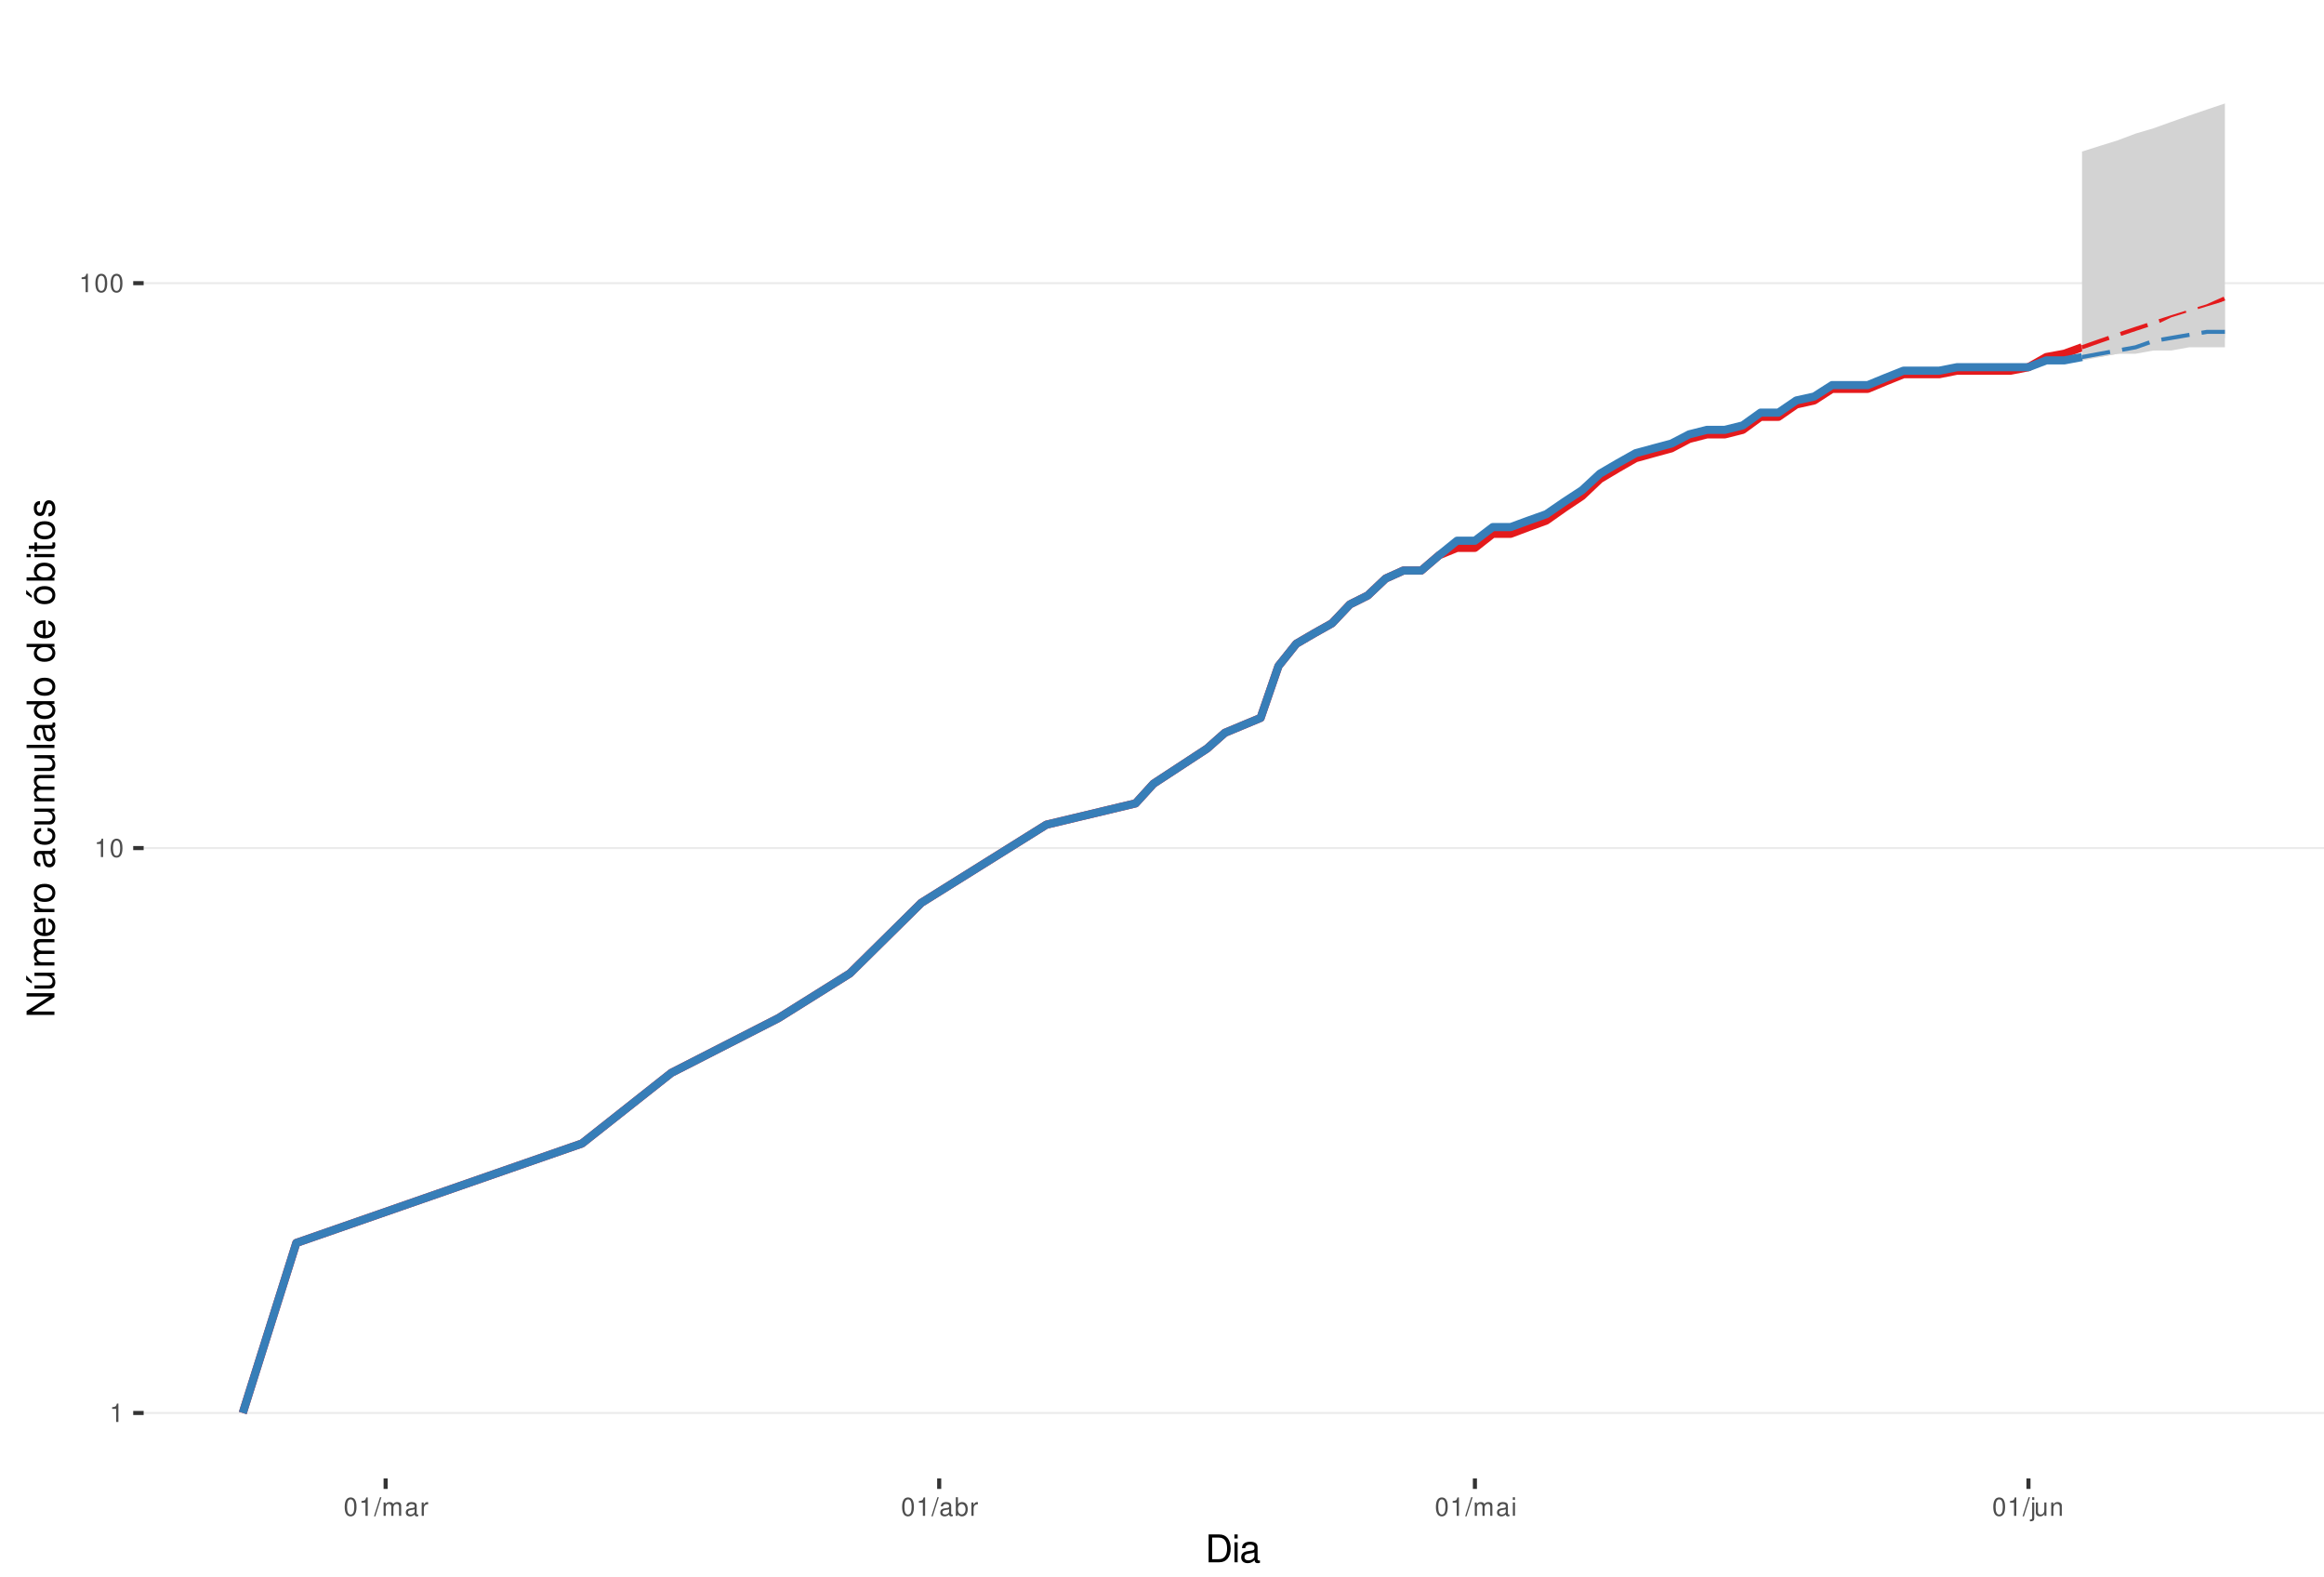
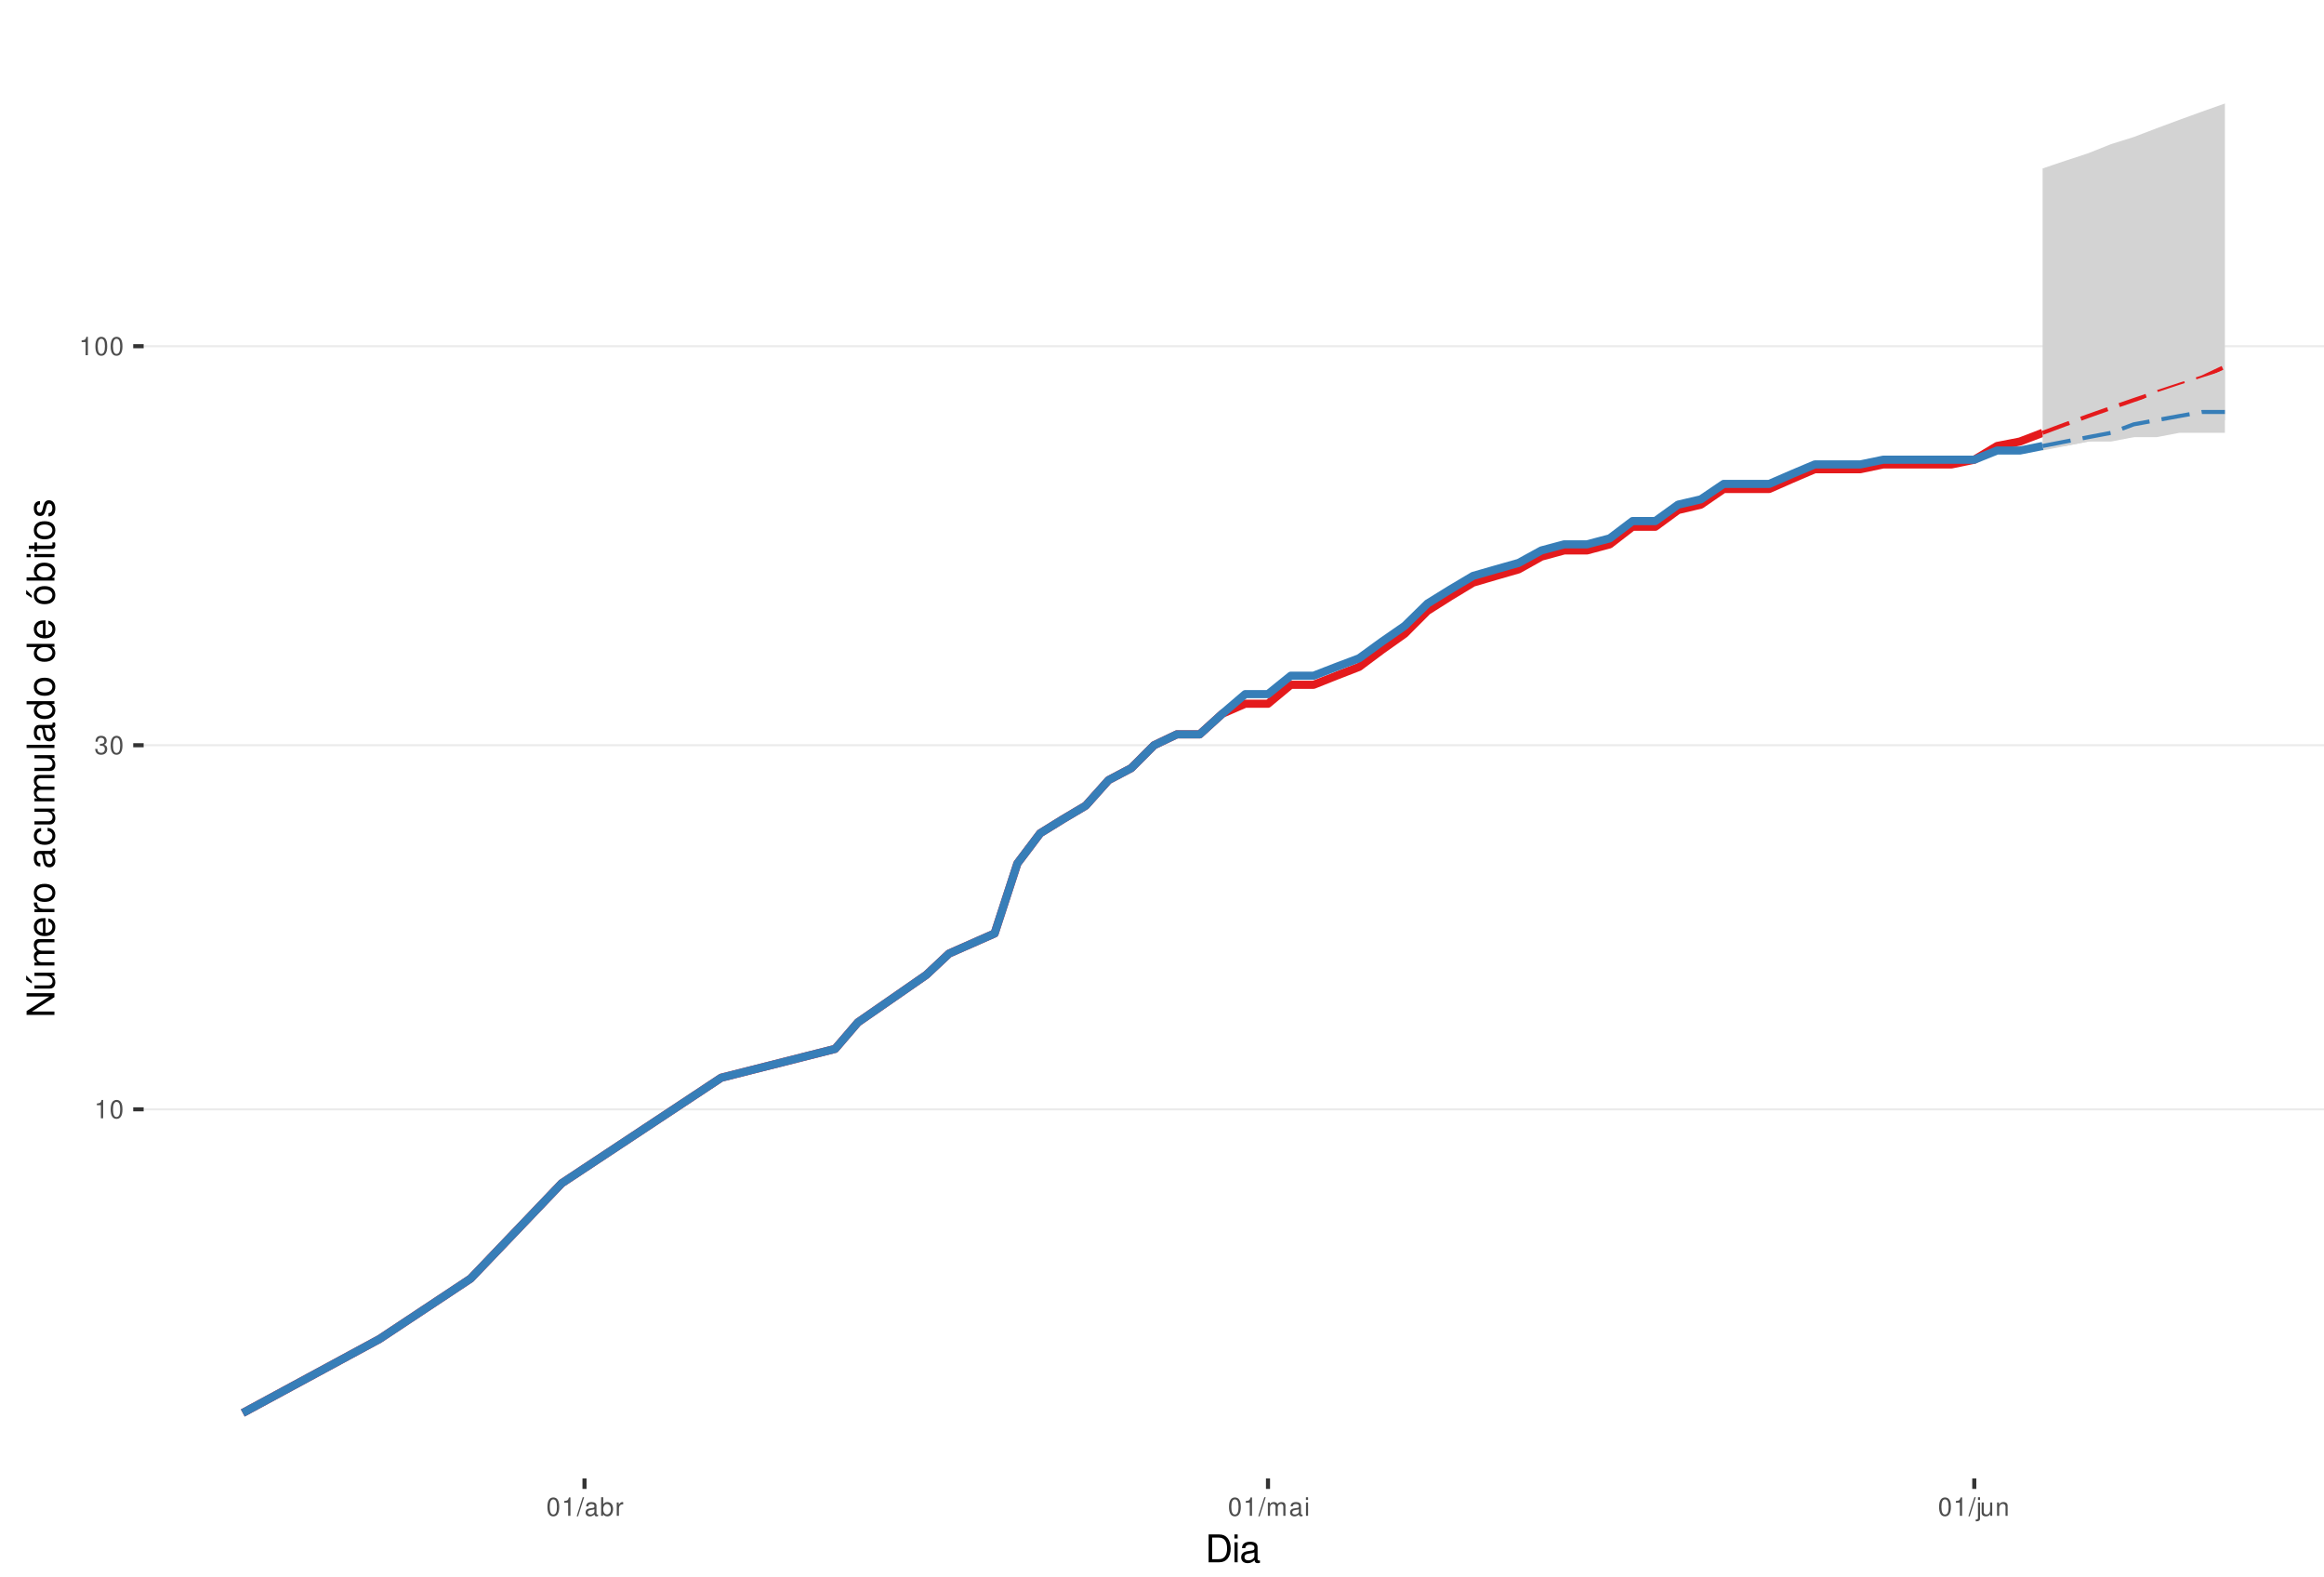
<svg xmlns="http://www.w3.org/2000/svg" xmlns:xlink="http://www.w3.org/1999/xlink" width="609pt" height="413pt" viewBox="0 0 609 413" version="1.1">
  <defs>
    <g>
      <symbol overflow="visible" id="glyph0-0">
        <path style="stroke:none;" d="" />
      </symbol>
      <symbol overflow="visible" id="glyph0-1">
        <path style="stroke:none;" d="M 1.719 -3.422 L 1.719 0 L 2.312 0 L 2.312 -4.812 L 1.922 -4.812 C 1.719 -4.078 1.578 -3.969 0.672 -3.859 L 0.672 -3.422 Z M 1.719 -3.422 " />
      </symbol>
      <symbol overflow="visible" id="glyph0-2">
        <path style="stroke:none;" d="M 1.828 -4.812 C 1.391 -4.812 0.984 -4.609 0.75 -4.281 C 0.438 -3.859 0.281 -3.219 0.281 -2.328 C 0.281 -0.703 0.812 0.156 1.828 0.156 C 2.828 0.156 3.375 -0.703 3.375 -2.297 C 3.375 -3.219 3.234 -3.844 2.922 -4.281 C 2.672 -4.625 2.281 -4.812 1.828 -4.812 Z M 1.828 -4.297 C 2.469 -4.297 2.781 -3.641 2.781 -2.344 C 2.781 -0.969 2.469 -0.328 1.812 -0.328 C 1.203 -0.328 0.891 -1 0.891 -2.328 C 0.891 -3.641 1.203 -4.297 1.828 -4.297 Z M 1.828 -4.297 " />
      </symbol>
      <symbol overflow="visible" id="glyph0-3">
+         <path style="stroke:none;" d="M 1.469 -2.219 L 1.797 -2.219 C 2.422 -2.219 2.766 -1.922 2.766 -1.344 C 2.766 -0.734 2.406 -0.359 1.797 -0.359 C 1.156 -0.359 0.844 -0.688 0.797 -1.391 L 0.219 -1.391 C 0.234 -1.016 0.312 -0.766 0.422 -0.547 C 0.672 -0.078 1.125 0.156 1.766 0.156 C 2.75 0.156 3.375 -0.438 3.375 -1.344 C 3.375 -1.953 3.141 -2.297 2.562 -2.484 C 3.016 -2.672 3.234 -3 3.234 -3.484 C 3.234 -4.312 2.688 -4.812 1.797 -4.812 C 0.844 -4.812 0.328 -4.281 0.312 -3.266 L 0.906 -3.266 C 0.906 -3.547 0.938 -3.719 1 -3.875 C 1.141 -4.141 1.438 -4.297 1.797 -4.297 C 2.312 -4.297 2.625 -3.984 2.625 -3.469 C 2.625 -3.125 2.516 -2.922 2.25 -2.812 C 2.094 -2.75 1.875 -2.719 1.469 -2.703 Z M 1.469 -2.219 " />
+       </symbol>
+       <symbol overflow="visible" id="glyph0-4">
        <path style="stroke:none;" d="M 1.531 -4.859 L -0.047 0.141 L 0.312 0.141 L 1.891 -4.859 Z M 1.531 -4.859 " />
-       </symbol>
-       <symbol overflow="visible" id="glyph0-4">
-         <path style="stroke:none;" d="M 0.469 -3.484 L 0.469 0 L 1.031 0 L 1.031 -2.188 C 1.031 -2.703 1.391 -3.109 1.844 -3.109 C 2.25 -3.109 2.484 -2.844 2.484 -2.406 L 2.484 0 L 3.047 0 L 3.047 -2.188 C 3.047 -2.703 3.422 -3.109 3.875 -3.109 C 4.266 -3.109 4.516 -2.844 4.516 -2.406 L 4.516 0 L 5.078 0 L 5.078 -2.609 C 5.078 -3.234 4.719 -3.594 4.062 -3.594 C 3.594 -3.594 3.312 -3.453 2.984 -3.062 C 2.781 -3.422 2.5 -3.594 2.047 -3.594 C 1.578 -3.594 1.266 -3.422 0.984 -3 L 0.984 -3.484 Z M 0.469 -3.484 " />
      </symbol>
      <symbol overflow="visible" id="glyph0-5">
        <path style="stroke:none;" d="M 3.562 -0.328 C 3.5 -0.312 3.469 -0.312 3.438 -0.312 C 3.25 -0.312 3.141 -0.406 3.141 -0.578 L 3.141 -2.641 C 3.141 -3.25 2.688 -3.594 1.828 -3.594 C 1.312 -3.594 0.906 -3.438 0.672 -3.188 C 0.516 -3 0.453 -2.797 0.438 -2.453 L 0.984 -2.453 C 1.031 -2.875 1.297 -3.078 1.812 -3.078 C 2.312 -3.078 2.594 -2.891 2.594 -2.562 L 2.594 -2.406 C 2.578 -2.172 2.469 -2.078 2.016 -2.031 C 1.219 -1.922 1.109 -1.891 0.891 -1.812 C 0.484 -1.641 0.281 -1.328 0.281 -0.875 C 0.281 -0.25 0.719 0.156 1.422 0.156 C 1.859 0.156 2.219 0 2.609 -0.359 C 2.656 0 2.828 0.156 3.188 0.156 C 3.297 0.156 3.375 0.141 3.562 0.094 Z M 2.594 -1.094 C 2.594 -0.906 2.531 -0.797 2.375 -0.641 C 2.141 -0.438 1.875 -0.328 1.547 -0.328 C 1.109 -0.328 0.859 -0.547 0.859 -0.891 C 0.859 -1.266 1.094 -1.438 1.703 -1.531 C 2.297 -1.609 2.406 -1.641 2.594 -1.719 Z M 2.594 -1.094 " />
      </symbol>
      <symbol overflow="visible" id="glyph0-6">
+         <path style="stroke:none;" d="M 0.359 -4.859 L 0.359 0 L 0.859 0 L 0.859 -0.453 C 1.125 -0.047 1.484 0.156 1.969 0.156 C 2.875 0.156 3.484 -0.594 3.484 -1.75 C 3.484 -2.891 2.922 -3.594 1.984 -3.594 C 1.516 -3.594 1.172 -3.406 0.906 -3.016 L 0.906 -4.859 Z M 1.891 -3.062 C 2.5 -3.062 2.906 -2.531 2.906 -1.703 C 2.906 -0.906 2.484 -0.359 1.891 -0.359 C 1.297 -0.359 0.906 -0.906 0.906 -1.719 C 0.906 -2.531 1.297 -3.062 1.891 -3.062 Z M 1.891 -3.062 " />
+       </symbol>
+       <symbol overflow="visible" id="glyph0-7">
        <path style="stroke:none;" d="M 0.453 -3.484 L 0.453 0 L 1.016 0 L 1.016 -1.812 C 1.031 -2.656 1.375 -3.016 2.141 -3 L 2.141 -3.562 C 2.047 -3.578 1.984 -3.594 1.922 -3.594 C 1.562 -3.594 1.297 -3.375 0.969 -2.859 L 0.969 -3.484 Z M 0.453 -3.484 " />
      </symbol>
-       <symbol overflow="visible" id="glyph0-7">
-         <path style="stroke:none;" d="M 0.359 -4.859 L 0.359 0 L 0.859 0 L 0.859 -0.453 C 1.125 -0.047 1.484 0.156 1.969 0.156 C 2.875 0.156 3.484 -0.594 3.484 -1.75 C 3.484 -2.891 2.922 -3.594 1.984 -3.594 C 1.516 -3.594 1.172 -3.406 0.906 -3.016 L 0.906 -4.859 Z M 1.891 -3.062 C 2.5 -3.062 2.906 -2.531 2.906 -1.703 C 2.906 -0.906 2.484 -0.359 1.891 -0.359 C 1.297 -0.359 0.906 -0.906 0.906 -1.719 C 0.906 -2.531 1.297 -3.062 1.891 -3.062 Z M 1.891 -3.062 " />
-       </symbol>
      <symbol overflow="visible" id="glyph0-8">
+         <path style="stroke:none;" d="M 0.469 -3.484 L 0.469 0 L 1.031 0 L 1.031 -2.188 C 1.031 -2.703 1.391 -3.109 1.844 -3.109 C 2.25 -3.109 2.484 -2.844 2.484 -2.406 L 2.484 0 L 3.047 0 L 3.047 -2.188 C 3.047 -2.703 3.422 -3.109 3.875 -3.109 C 4.266 -3.109 4.516 -2.844 4.516 -2.406 L 4.516 0 L 5.078 0 L 5.078 -2.609 C 5.078 -3.234 4.719 -3.594 4.062 -3.594 C 3.594 -3.594 3.312 -3.453 2.984 -3.062 C 2.781 -3.422 2.5 -3.594 2.047 -3.594 C 1.578 -3.594 1.266 -3.422 0.984 -3 L 0.984 -3.484 Z M 0.469 -3.484 " />
+       </symbol>
+       <symbol overflow="visible" id="glyph0-9">
        <path style="stroke:none;" d="M 1 -3.484 L 0.453 -3.484 L 0.453 0 L 1 0 Z M 1 -4.859 L 0.438 -4.859 L 0.438 -4.156 L 1 -4.156 Z M 1 -4.859 " />
      </symbol>
-       <symbol overflow="visible" id="glyph0-9">
+       <symbol overflow="visible" id="glyph0-10">
        <path style="stroke:none;" d="M 0.469 -3.484 L 0.469 0.5 C 0.469 0.859 0.359 0.969 0.016 0.969 C -0.031 0.969 -0.047 0.969 -0.125 0.953 L -0.125 1.438 C -0.047 1.438 -0.016 1.453 0.062 1.453 C 0.688 1.453 1.016 1.203 1.016 0.719 L 1.016 -3.484 Z M 1.016 -4.859 L 0.469 -4.859 L 0.469 -4.156 L 1.016 -4.156 Z M 1.016 -4.859 " />
      </symbol>
-       <symbol overflow="visible" id="glyph0-10">
+       <symbol overflow="visible" id="glyph0-11">
        <path style="stroke:none;" d="M 3.203 0 L 3.203 -3.484 L 2.656 -3.484 L 2.656 -1.516 C 2.656 -0.797 2.281 -0.328 1.703 -0.328 C 1.266 -0.328 0.984 -0.594 0.984 -1.016 L 0.984 -3.484 L 0.438 -3.484 L 0.438 -0.797 C 0.438 -0.219 0.859 0.156 1.547 0.156 C 2.062 0.156 2.391 -0.031 2.703 -0.484 L 2.703 0 Z M 3.203 0 " />
      </symbol>
-       <symbol overflow="visible" id="glyph0-11">
+       <symbol overflow="visible" id="glyph0-12">
        <path style="stroke:none;" d="M 0.469 -3.484 L 0.469 0 L 1.031 0 L 1.031 -1.922 C 1.031 -2.641 1.391 -3.109 1.969 -3.109 C 2.406 -3.109 2.688 -2.828 2.688 -2.422 L 2.688 0 L 3.234 0 L 3.234 -2.641 C 3.234 -3.219 2.812 -3.594 2.141 -3.594 C 1.625 -3.594 1.281 -3.391 0.984 -2.906 L 0.984 -3.484 Z M 0.469 -3.484 " />
      </symbol>
      <symbol overflow="visible" id="glyph1-0">
        <path style="stroke:none;" d="" />
      </symbol>
      <symbol overflow="visible" id="glyph1-1">
        <path style="stroke:none;" d="M 0.891 0 L 3.703 0 C 5.547 0 6.672 -1.375 6.672 -3.656 C 6.672 -5.906 5.547 -7.297 3.703 -7.297 L 0.891 -7.297 Z M 1.812 -0.812 L 1.812 -6.469 L 3.547 -6.469 C 4.984 -6.469 5.734 -5.5 5.734 -3.641 C 5.734 -1.797 4.984 -0.812 3.547 -0.812 Z M 1.812 -0.812 " />
      </symbol>
      <symbol overflow="visible" id="glyph1-2">
        <path style="stroke:none;" d="M 1.5 -5.234 L 0.672 -5.234 L 0.672 0 L 1.5 0 Z M 1.5 -7.297 L 0.656 -7.297 L 0.656 -6.234 L 1.5 -6.234 Z M 1.5 -7.297 " />
      </symbol>
      <symbol overflow="visible" id="glyph1-3">
        <path style="stroke:none;" d="M 5.344 -0.484 C 5.266 -0.469 5.219 -0.469 5.172 -0.469 C 4.875 -0.469 4.719 -0.625 4.719 -0.875 L 4.719 -3.953 C 4.719 -4.891 4.047 -5.391 2.75 -5.391 C 1.984 -5.391 1.375 -5.172 1.016 -4.781 C 0.766 -4.516 0.672 -4.203 0.656 -3.688 L 1.484 -3.688 C 1.562 -4.328 1.938 -4.625 2.719 -4.625 C 3.484 -4.625 3.891 -4.344 3.891 -3.844 L 3.891 -3.625 C 3.875 -3.266 3.703 -3.125 3.016 -3.047 C 1.844 -2.891 1.656 -2.844 1.344 -2.719 C 0.734 -2.453 0.422 -2 0.422 -1.312 C 0.422 -0.375 1.078 0.234 2.141 0.234 C 2.797 0.234 3.328 0 3.922 -0.547 C 3.984 0 4.234 0.234 4.781 0.234 C 4.953 0.234 5.062 0.203 5.344 0.141 Z M 3.891 -1.656 C 3.891 -1.375 3.812 -1.203 3.562 -0.969 C 3.219 -0.656 2.812 -0.5 2.312 -0.5 C 1.672 -0.5 1.297 -0.812 1.297 -1.344 C 1.297 -1.891 1.656 -2.172 2.547 -2.297 C 3.438 -2.422 3.609 -2.453 3.891 -2.594 Z M 3.891 -1.656 " />
      </symbol>
      <symbol overflow="visible" id="glyph2-0">
        <path style="stroke:none;" d="" />
      </symbol>
      <symbol overflow="visible" id="glyph2-1">
        <path style="stroke:none;" d="M -7.297 -6.453 L -7.297 -5.578 L -1.328 -5.578 L -7.297 -1.766 L -7.297 -0.766 L 0 -0.766 L 0 -1.641 L -5.906 -1.641 L 0 -5.406 L 0 -6.453 Z M -7.297 -6.453 " />
      </symbol>
      <symbol overflow="visible" id="glyph2-2">
        <path style="stroke:none;" d="M 0 -4.812 L -5.234 -4.812 L -5.234 -3.984 L -2.266 -3.984 C -1.203 -3.984 -0.5 -3.438 -0.5 -2.562 C -0.5 -1.906 -0.906 -1.484 -1.531 -1.484 L -5.234 -1.484 L -5.234 -0.656 L -1.203 -0.656 C -0.328 -0.656 0.234 -1.297 0.234 -2.312 C 0.234 -3.094 -0.047 -3.578 -0.734 -4.062 L 0 -4.062 Z M -7.406 -2.953 L -5.922 -2 L -5.922 -2.594 L -7.406 -4.094 Z M -7.406 -2.953 " />
      </symbol>
      <symbol overflow="visible" id="glyph2-3">
        <path style="stroke:none;" d="M -5.234 -0.703 L 0 -0.703 L 0 -1.547 L -3.297 -1.547 C -4.047 -1.547 -4.656 -2.094 -4.656 -2.766 C -4.656 -3.391 -4.281 -3.734 -3.609 -3.734 L 0 -3.734 L 0 -4.578 L -3.297 -4.578 C -4.047 -4.578 -4.656 -5.125 -4.656 -5.812 C -4.656 -6.422 -4.266 -6.781 -3.609 -6.781 L 0 -6.781 L 0 -7.625 L -3.938 -7.625 C -4.875 -7.625 -5.391 -7.078 -5.391 -6.094 C -5.391 -5.406 -5.188 -4.984 -4.594 -4.484 C -5.156 -4.188 -5.391 -3.766 -5.391 -3.078 C -5.391 -2.375 -5.125 -1.906 -4.5 -1.469 L -5.234 -1.469 Z M -5.234 -0.703 " />
      </symbol>
      <symbol overflow="visible" id="glyph2-4">
        <path style="stroke:none;" d="M -2.344 -5.125 C -3.141 -5.125 -3.625 -5.062 -4.016 -4.922 C -4.875 -4.578 -5.391 -3.781 -5.391 -2.797 C -5.391 -1.344 -4.281 -0.406 -2.547 -0.406 C -0.812 -0.406 0.234 -1.297 0.234 -2.781 C 0.234 -3.984 -0.453 -4.812 -1.594 -5.016 L -1.594 -4.188 C -0.906 -3.953 -0.547 -3.484 -0.547 -2.812 C -0.547 -2.281 -0.781 -1.828 -1.219 -1.547 C -1.516 -1.344 -1.812 -1.281 -2.344 -1.266 Z M -3.016 -1.297 C -3.984 -1.359 -4.625 -1.953 -4.625 -2.797 C -4.625 -3.641 -3.953 -4.234 -3.016 -4.234 Z M -3.016 -1.297 " />
      </symbol>
      <symbol overflow="visible" id="glyph2-5">
        <path style="stroke:none;" d="M -5.234 -0.688 L 0 -0.688 L 0 -1.531 L -2.719 -1.531 C -3.984 -1.547 -4.547 -2.062 -4.516 -3.203 L -5.359 -3.203 C -5.375 -3.062 -5.391 -2.984 -5.391 -2.891 C -5.391 -2.344 -5.062 -1.938 -4.297 -1.453 L -5.234 -1.453 Z M -5.234 -0.688 " />
      </symbol>
      <symbol overflow="visible" id="glyph2-6">
        <path style="stroke:none;" d="M -5.391 -2.719 C -5.391 -1.234 -4.344 -0.359 -2.578 -0.359 C -0.812 -0.359 0.234 -1.234 0.234 -2.734 C 0.234 -4.203 -0.812 -5.094 -2.547 -5.094 C -4.359 -5.094 -5.391 -4.234 -5.391 -2.719 Z M -4.625 -2.734 C -4.625 -3.672 -3.844 -4.234 -2.547 -4.234 C -1.312 -4.234 -0.547 -3.656 -0.547 -2.734 C -0.547 -1.797 -1.312 -1.234 -2.578 -1.234 C -3.844 -1.234 -4.625 -1.797 -4.625 -2.734 Z M -4.625 -2.734 " />
      </symbol>
      <symbol overflow="visible" id="glyph2-7">
        <path style="stroke:none;" d="" />
      </symbol>
      <symbol overflow="visible" id="glyph2-8">
        <path style="stroke:none;" d="M -0.484 -5.344 C -0.469 -5.266 -0.469 -5.219 -0.469 -5.172 C -0.469 -4.875 -0.625 -4.719 -0.875 -4.719 L -3.953 -4.719 C -4.891 -4.719 -5.391 -4.047 -5.391 -2.75 C -5.391 -1.984 -5.172 -1.375 -4.781 -1.016 C -4.516 -0.766 -4.203 -0.672 -3.688 -0.656 L -3.688 -1.484 C -4.328 -1.562 -4.625 -1.938 -4.625 -2.719 C -4.625 -3.484 -4.344 -3.891 -3.844 -3.891 L -3.625 -3.891 C -3.266 -3.875 -3.125 -3.703 -3.047 -3.016 C -2.891 -1.844 -2.844 -1.656 -2.719 -1.344 C -2.453 -0.734 -2 -0.422 -1.312 -0.422 C -0.375 -0.422 0.234 -1.078 0.234 -2.141 C 0.234 -2.797 0 -3.328 -0.547 -3.922 C 0 -3.984 0.234 -4.234 0.234 -4.781 C 0.234 -4.953 0.203 -5.062 0.141 -5.344 Z M -1.656 -3.891 C -1.375 -3.891 -1.203 -3.812 -0.969 -3.562 C -0.656 -3.219 -0.5 -2.812 -0.5 -2.312 C -0.5 -1.672 -0.812 -1.297 -1.344 -1.297 C -1.891 -1.297 -2.172 -1.656 -2.297 -2.547 C -2.422 -3.438 -2.453 -3.609 -2.594 -3.891 Z M -1.656 -3.891 " />
      </symbol>
      <symbol overflow="visible" id="glyph2-9">
        <path style="stroke:none;" d="M -3.484 -4.703 C -3.984 -4.672 -4.312 -4.562 -4.609 -4.359 C -5.094 -4 -5.391 -3.375 -5.391 -2.641 C -5.391 -1.219 -4.266 -0.312 -2.531 -0.312 C -0.844 -0.312 0.234 -1.203 0.234 -2.625 C 0.234 -3.875 -0.516 -4.672 -1.797 -4.766 L -1.797 -3.938 C -0.953 -3.797 -0.547 -3.359 -0.547 -2.656 C -0.547 -1.734 -1.297 -1.188 -2.531 -1.188 C -3.844 -1.188 -4.625 -1.719 -4.625 -2.625 C -4.625 -3.328 -4.203 -3.766 -3.484 -3.875 Z M -3.484 -4.703 " />
      </symbol>
      <symbol overflow="visible" id="glyph2-10">
        <path style="stroke:none;" d="M 0 -4.812 L -5.234 -4.812 L -5.234 -3.984 L -2.266 -3.984 C -1.203 -3.984 -0.5 -3.438 -0.5 -2.562 C -0.5 -1.906 -0.906 -1.484 -1.531 -1.484 L -5.234 -1.484 L -5.234 -0.656 L -1.203 -0.656 C -0.328 -0.656 0.234 -1.297 0.234 -2.312 C 0.234 -3.094 -0.047 -3.578 -0.734 -4.062 L 0 -4.062 Z M 0 -4.812 " />
      </symbol>
      <symbol overflow="visible" id="glyph2-11">
        <path style="stroke:none;" d="M -7.297 -1.516 L -7.297 -0.688 L 0 -0.688 L 0 -1.516 Z M -7.297 -1.516 " />
      </symbol>
      <symbol overflow="visible" id="glyph2-12">
        <path style="stroke:none;" d="M -7.297 -4.953 L -7.297 -4.125 L -4.578 -4.125 C -5.109 -3.766 -5.391 -3.203 -5.391 -2.516 C -5.391 -1.156 -4.297 -0.266 -2.625 -0.266 C -0.859 -0.266 0.234 -1.125 0.234 -2.547 C 0.234 -3.266 -0.047 -3.766 -0.688 -4.203 L 0 -4.203 L 0 -4.953 Z M -4.609 -2.656 C -4.609 -3.547 -3.812 -4.125 -2.562 -4.125 C -1.344 -4.125 -0.547 -3.547 -0.547 -2.656 C -0.547 -1.734 -1.359 -1.125 -2.578 -1.125 C -3.797 -1.125 -4.609 -1.734 -4.609 -2.656 Z M -4.609 -2.656 " />
      </symbol>
      <symbol overflow="visible" id="glyph2-13">
        <path style="stroke:none;" d="M -5.391 -2.719 C -5.391 -1.234 -4.344 -0.359 -2.578 -0.359 C -0.812 -0.359 0.234 -1.234 0.234 -2.734 C 0.234 -4.203 -0.812 -5.094 -2.547 -5.094 C -4.359 -5.094 -5.391 -4.234 -5.391 -2.719 Z M -4.625 -2.734 C -4.625 -3.672 -3.844 -4.234 -2.547 -4.234 C -1.312 -4.234 -0.547 -3.656 -0.547 -2.734 C -0.547 -1.797 -1.312 -1.234 -2.578 -1.234 C -3.844 -1.234 -4.625 -1.797 -4.625 -2.734 Z M -7.406 -2.984 L -5.922 -2.016 L -5.922 -2.625 L -7.406 -4.109 Z M -7.406 -2.984 " />
      </symbol>
      <symbol overflow="visible" id="glyph2-14">
        <path style="stroke:none;" d="M -7.297 -0.547 L 0 -0.547 L 0 -1.297 L -0.672 -1.297 C -0.062 -1.688 0.234 -2.219 0.234 -2.953 C 0.234 -4.328 -0.906 -5.234 -2.641 -5.234 C -4.344 -5.234 -5.391 -4.375 -5.391 -2.984 C -5.391 -2.266 -5.125 -1.766 -4.531 -1.375 L -7.297 -1.375 Z M -4.609 -2.828 C -4.609 -3.766 -3.797 -4.359 -2.547 -4.359 C -1.359 -4.359 -0.547 -3.734 -0.547 -2.828 C -0.547 -1.938 -1.344 -1.375 -2.578 -1.375 C -3.812 -1.375 -4.609 -1.938 -4.609 -2.828 Z M -4.609 -2.828 " />
      </symbol>
      <symbol overflow="visible" id="glyph2-15">
        <path style="stroke:none;" d="M -5.234 -1.5 L -5.234 -0.672 L 0 -0.672 L 0 -1.5 Z M -7.297 -1.5 L -7.297 -0.656 L -6.234 -0.656 L -6.234 -1.5 Z M -7.297 -1.5 " />
      </symbol>
      <symbol overflow="visible" id="glyph2-16">
        <path style="stroke:none;" d="M -5.234 -2.547 L -5.234 -1.688 L -6.688 -1.688 L -6.688 -0.844 L -5.234 -0.844 L -5.234 -0.141 L -4.562 -0.141 L -4.562 -0.844 L -0.594 -0.844 C -0.062 -0.844 0.234 -1.203 0.234 -1.859 C 0.234 -2.078 0.203 -2.266 0.156 -2.547 L -0.547 -2.547 C -0.516 -2.422 -0.5 -2.312 -0.5 -2.141 C -0.5 -1.781 -0.594 -1.688 -0.969 -1.688 L -4.562 -1.688 L -4.562 -2.547 Z M -5.234 -2.547 " />
      </symbol>
      <symbol overflow="visible" id="glyph2-17">
        <path style="stroke:none;" d="M -3.781 -4.375 C -4.812 -4.375 -5.391 -3.688 -5.391 -2.484 C -5.391 -1.266 -4.766 -0.469 -3.797 -0.469 C -2.969 -0.469 -2.578 -0.891 -2.281 -2.125 L -2.094 -2.906 C -1.953 -3.484 -1.734 -3.719 -1.375 -3.719 C -0.875 -3.719 -0.547 -3.234 -0.547 -2.5 C -0.547 -2.047 -0.672 -1.672 -0.891 -1.453 C -1.047 -1.328 -1.188 -1.266 -1.562 -1.219 L -1.562 -0.344 C -0.344 -0.375 0.234 -1.062 0.234 -2.438 C 0.234 -3.75 -0.422 -4.594 -1.438 -4.594 C -2.203 -4.594 -2.641 -4.156 -2.891 -3.109 L -3.078 -2.312 C -3.234 -1.625 -3.453 -1.344 -3.828 -1.344 C -4.312 -1.344 -4.625 -1.766 -4.625 -2.453 C -4.625 -3.125 -4.328 -3.484 -3.781 -3.5 Z M -3.781 -4.375 " />
      </symbol>
    </g>
    <clipPath id="clip1">
      <path d="M 37.645 9.961 L 609 9.961 L 609 387.328 L 37.645 387.328 Z M 37.645 9.961 " />
    </clipPath>
    <clipPath id="clip2">
-       <path d="M 37.645 369 L 609 369 L 609 371 L 37.645 371 Z M 37.645 369 " />
+       <path d="M 37.645 290 L 609 290 L 609 291 L 37.645 291 Z M 37.645 290 " />
    </clipPath>
    <clipPath id="clip3">
-       <path d="M 37.645 221 L 609 221 L 609 223 L 37.645 223 Z M 37.645 221 " />
+       <path d="M 37.645 194 L 609 194 L 609 196 L 37.645 196 Z M 37.645 194 " />
    </clipPath>
    <clipPath id="clip4">
-       <path d="M 37.645 73 L 609 73 L 609 75 L 37.645 75 Z M 37.645 73 " />
+       <path d="M 37.645 90 L 609 90 L 609 91 L 37.645 91 Z M 37.645 90 " />
    </clipPath>
  </defs>
  <g id="surface313">
    <rect x="0" y="0" width="609" height="413" style="fill:rgb(100%,100%,100%);fill-opacity:1;stroke:none;" />
    <rect x="0" y="0" width="609" height="413" style="fill:rgb(100%,100%,100%);fill-opacity:1;stroke:none;" />
    <path style="fill:none;stroke-width:1.067;stroke-linecap:round;stroke-linejoin:round;stroke:rgb(100%,100%,100%);stroke-opacity:1;stroke-miterlimit:10;" d="M 0 413 L 609 413 L 609 0 L 0 0 Z M 0 413 " />
    <g clip-path="url(#clip1)" clip-rule="nonzero">
      <path style=" stroke:none;fill-rule:nonzero;fill:rgb(100%,100%,100%);fill-opacity:1;" d="M 37.645 387.328 L 609 387.328 L 609 9.961 L 37.645 9.961 Z M 37.645 387.328 " />
    </g>
    <g clip-path="url(#clip2)" clip-rule="nonzero">
-       <path style="fill:none;stroke-width:0.533;stroke-linecap:butt;stroke-linejoin:round;stroke:rgb(92.157%,92.157%,92.157%);stroke-opacity:1;stroke-miterlimit:10;" d="M 37.645 370.176 L 609 370.176 " />
+       <path style="fill:none;stroke-width:0.533;stroke-linecap:butt;stroke-linejoin:round;stroke:rgb(92.157%,92.157%,92.157%);stroke-opacity:1;stroke-miterlimit:10;" d="M 37.645 290.621 L 609 290.621 " />
    </g>
    <g clip-path="url(#clip3)" clip-rule="nonzero">
-       <path style="fill:none;stroke-width:0.533;stroke-linecap:butt;stroke-linejoin:round;stroke:rgb(92.157%,92.157%,92.157%);stroke-opacity:1;stroke-miterlimit:10;" d="M 37.645 222.18 L 609 222.18 " />
+       <path style="fill:none;stroke-width:0.533;stroke-linecap:butt;stroke-linejoin:round;stroke:rgb(92.157%,92.157%,92.157%);stroke-opacity:1;stroke-miterlimit:10;" d="M 37.645 195.234 L 609 195.234 " />
    </g>
    <g clip-path="url(#clip4)" clip-rule="nonzero">
-       <path style="fill:none;stroke-width:0.533;stroke-linecap:butt;stroke-linejoin:round;stroke:rgb(92.157%,92.157%,92.157%);stroke-opacity:1;stroke-miterlimit:10;" d="M 37.645 74.188 L 609 74.188 " />
-     </g>
-     <path style="fill:none;stroke-width:2.134;stroke-linecap:butt;stroke-linejoin:round;stroke:rgb(89.412%,10.196%,10.98%);stroke-opacity:1;stroke-miterlimit:10;" d="M 63.617 370.176 L 77.652 325.625 L 152.523 299.566 L 175.922 281.074 L 203.996 266.73 L 222.715 255.016 L 241.434 236.523 L 274.188 216.055 L 297.586 210.465 L 302.266 205.32 L 316.305 196.121 L 320.984 191.973 L 330.34 188.078 L 335.02 174.496 L 339.699 168.648 L 344.379 165.914 L 349.059 163.289 L 353.738 158.344 L 358.418 156.004 L 363.098 151.57 L 367.777 149.461 L 372.457 149.461 L 377.137 145.445 L 381.816 143.527 L 386.496 143.527 L 391.176 139.852 L 395.852 139.852 L 400.531 138.09 L 405.211 136.375 L 409.891 133.078 L 414.57 129.945 L 419.25 125.508 L 423.93 122.715 L 428.609 120.035 L 433.289 118.738 L 437.969 117.465 L 442.648 114.992 L 447.328 113.793 L 452.008 113.793 L 456.684 112.613 L 461.363 109.199 L 466.043 109.199 L 470.723 105.957 L 475.402 104.91 L 480.082 101.875 L 489.441 101.875 L 494.121 99.926 L 498.801 98.035 L 508.16 98.035 L 512.84 97.113 L 526.875 97.113 L 531.555 96.199 L 536.234 93.539 L 540.914 92.676 L 545.594 90.984 " />
-     <path style=" stroke:none;fill-rule:nonzero;fill:rgb(82.745%,82.745%,82.745%);fill-opacity:1;" d="M 545.594 39.707 L 550.273 38.219 L 554.953 36.766 L 559.633 34.996 L 564.312 33.613 L 568.992 31.926 L 573.672 30.281 L 578.352 28.68 L 583.031 27.117 L 583.031 88.531 L 578.352 89.336 L 573.672 90.156 L 568.992 90.984 L 564.312 91.824 L 559.633 91.824 L 554.953 92.676 L 550.273 93.539 L 545.594 94.414 Z M 545.594 39.707 " />
-     <path style="fill:none;stroke-width:1.067;stroke-linecap:butt;stroke-linejoin:round;stroke:rgb(89.412%,10.196%,10.98%);stroke-opacity:1;stroke-dasharray:7.469,3.201;stroke-miterlimit:10;" d="M 545.594 90.984 L 550.273 89.336 L 554.953 87.73 L 559.633 86.164 L 564.312 84.633 L 568.992 83.137 L 573.672 81.676 L 578.352 80.25 L 583.031 78.164 " />
-     <path style="fill:none;stroke-width:2.134;stroke-linecap:butt;stroke-linejoin:round;stroke:rgb(21.569%,49.412%,72.157%);stroke-opacity:1;stroke-miterlimit:10;" d="M 63.617 370.176 L 77.652 325.625 L 152.523 299.566 L 175.922 281.074 L 203.996 266.73 L 222.715 255.016 L 241.434 236.523 L 274.188 216.055 L 297.586 210.465 L 302.266 205.32 L 316.305 196.121 L 320.984 191.973 L 330.34 188.078 L 335.02 174.496 L 339.699 168.648 L 344.379 165.914 L 349.059 163.289 L 353.738 158.344 L 358.418 156.004 L 363.098 151.57 L 367.777 149.461 L 372.457 149.461 L 377.137 145.445 L 381.816 141.664 L 386.496 141.664 L 391.176 138.09 L 395.852 138.09 L 400.531 136.375 L 405.211 134.707 L 409.891 131.492 L 414.57 128.434 L 419.25 124.098 L 423.93 121.363 L 428.609 118.738 L 433.289 117.465 L 437.969 116.219 L 442.648 113.793 L 447.328 112.613 L 452.008 112.613 L 456.684 111.453 L 461.363 108.102 L 466.043 108.102 L 470.723 104.91 L 475.402 103.883 L 480.082 100.895 L 489.441 100.895 L 494.121 98.977 L 498.801 97.113 L 508.16 97.113 L 512.84 96.199 L 531.555 96.199 L 536.234 94.414 L 540.914 94.414 L 545.594 93.539 " />
-     <path style=" stroke:none;fill-rule:nonzero;fill:rgb(82.745%,82.745%,82.745%);fill-opacity:1;" d="M 545.594 93.539 L 550.273 90.984 L 554.953 89.336 L 559.633 86.941 L 564.312 85.395 L 568.992 83.137 L 573.672 81.676 L 578.352 80.25 L 583.031 78.852 L 583.031 90.984 L 573.672 90.984 L 568.992 91.824 L 564.312 91.824 L 559.633 92.676 L 554.953 92.676 L 550.273 93.539 Z M 545.594 93.539 " />
-     <path style="fill:none;stroke-width:1.067;stroke-linecap:butt;stroke-linejoin:round;stroke:rgb(21.569%,49.412%,72.157%);stroke-opacity:1;stroke-dasharray:7.469,3.201;stroke-miterlimit:10;" d="M 545.594 93.539 L 550.273 92.676 L 554.953 91.824 L 559.633 90.984 L 564.312 89.336 L 568.992 88.531 L 573.672 87.73 L 578.352 86.941 L 583.031 86.941 " />
-     <g style="fill:rgb(30.196%,30.196%,30.196%);fill-opacity:1;">
-       <use xlink:href="#glyph0-1" x="28.715" y="372.523" />
-     </g>
-     <g style="fill:rgb(30.196%,30.196%,30.196%);fill-opacity:1;">
-       <use xlink:href="#glyph0-1" x="24.715" y="224.527" />
-       <use xlink:href="#glyph0-2" x="28.715" y="224.527" />
-     </g>
-     <g style="fill:rgb(30.196%,30.196%,30.196%);fill-opacity:1;">
-       <use xlink:href="#glyph0-1" x="20.715" y="76.535" />
-       <use xlink:href="#glyph0-2" x="24.715" y="76.535" />
-       <use xlink:href="#glyph0-2" x="28.715" y="76.535" />
-     </g>
-     <path style="fill:none;stroke-width:1.067;stroke-linecap:butt;stroke-linejoin:round;stroke:rgb(20%,20%,20%);stroke-opacity:1;stroke-miterlimit:10;" d="M 34.906 370.176 L 37.645 370.176 " />
-     <path style="fill:none;stroke-width:1.067;stroke-linecap:butt;stroke-linejoin:round;stroke:rgb(20%,20%,20%);stroke-opacity:1;stroke-miterlimit:10;" d="M 34.906 222.18 L 37.645 222.18 " />
-     <path style="fill:none;stroke-width:1.067;stroke-linecap:butt;stroke-linejoin:round;stroke:rgb(20%,20%,20%);stroke-opacity:1;stroke-miterlimit:10;" d="M 34.906 74.188 L 37.645 74.188 " />
-     <path style="fill:none;stroke-width:1.067;stroke-linecap:butt;stroke-linejoin:round;stroke:rgb(20%,20%,20%);stroke-opacity:1;stroke-miterlimit:10;" d="M 101.051 390.07 L 101.051 387.328 " />
-     <path style="fill:none;stroke-width:1.067;stroke-linecap:butt;stroke-linejoin:round;stroke:rgb(20%,20%,20%);stroke-opacity:1;stroke-miterlimit:10;" d="M 246.113 390.07 L 246.113 387.328 " />
-     <path style="fill:none;stroke-width:1.067;stroke-linecap:butt;stroke-linejoin:round;stroke:rgb(20%,20%,20%);stroke-opacity:1;stroke-miterlimit:10;" d="M 386.496 390.07 L 386.496 387.328 " />
-     <path style="fill:none;stroke-width:1.067;stroke-linecap:butt;stroke-linejoin:round;stroke:rgb(20%,20%,20%);stroke-opacity:1;stroke-miterlimit:10;" d="M 531.555 390.07 L 531.555 387.328 " />
-     <g style="fill:rgb(30.196%,30.196%,30.196%);fill-opacity:1;">
-       <use xlink:href="#glyph0-2" x="90.051" y="397.109" />
-       <use xlink:href="#glyph0-1" x="94.051" y="397.109" />
-       <use xlink:href="#glyph0-3" x="98.051" y="397.109" />
-       <use xlink:href="#glyph0-4" x="100.051" y="397.109" />
-       <use xlink:href="#glyph0-5" x="106.051" y="397.109" />
-       <use xlink:href="#glyph0-6" x="110.051" y="397.109" />
-     </g>
-     <g style="fill:rgb(30.196%,30.196%,30.196%);fill-opacity:1;">
-       <use xlink:href="#glyph0-2" x="236.113" y="397.109" />
-       <use xlink:href="#glyph0-1" x="240.113" y="397.109" />
-       <use xlink:href="#glyph0-3" x="244.113" y="397.109" />
-       <use xlink:href="#glyph0-5" x="246.113" y="397.109" />
-       <use xlink:href="#glyph0-7" x="250.113" y="397.109" />
-       <use xlink:href="#glyph0-6" x="254.113" y="397.109" />
-     </g>
-     <g style="fill:rgb(30.196%,30.196%,30.196%);fill-opacity:1;">
-       <use xlink:href="#glyph0-2" x="375.996" y="397.109" />
-       <use xlink:href="#glyph0-1" x="379.996" y="397.109" />
-       <use xlink:href="#glyph0-3" x="383.996" y="397.109" />
-       <use xlink:href="#glyph0-4" x="385.996" y="397.109" />
-       <use xlink:href="#glyph0-5" x="391.996" y="397.109" />
-       <use xlink:href="#glyph0-8" x="395.996" y="397.109" />
-     </g>
-     <g style="fill:rgb(30.196%,30.196%,30.196%);fill-opacity:1;">
-       <use xlink:href="#glyph0-2" x="522.055" y="397.109" />
-       <use xlink:href="#glyph0-1" x="526.055" y="397.109" />
-       <use xlink:href="#glyph0-3" x="530.055" y="397.109" />
-       <use xlink:href="#glyph0-9" x="532.055" y="397.109" />
-       <use xlink:href="#glyph0-10" x="533.055" y="397.109" />
-       <use xlink:href="#glyph0-11" x="537.055" y="397.109" />
+       <path style="fill:none;stroke-width:0.533;stroke-linecap:butt;stroke-linejoin:round;stroke:rgb(92.157%,92.157%,92.157%);stroke-opacity:1;stroke-miterlimit:10;" d="M 37.645 90.703 L 609 90.703 " />
+     </g>
+     <path style="fill:none;stroke-width:2.134;stroke-linecap:butt;stroke-linejoin:round;stroke:rgb(89.412%,10.196%,10.98%);stroke-opacity:1;stroke-miterlimit:10;" d="M 63.617 370.176 L 99.438 350.801 L 123.32 334.973 L 147.199 309.996 L 188.992 282.344 L 218.844 274.789 L 224.812 267.84 L 242.723 255.418 L 248.695 249.812 L 260.633 244.551 L 266.605 226.203 L 272.574 218.305 L 278.547 214.609 L 284.516 211.066 L 290.484 204.383 L 296.457 201.227 L 302.426 195.234 L 308.398 192.387 L 314.367 192.387 L 320.336 186.961 L 326.309 184.367 L 332.277 184.367 L 338.25 179.406 L 344.219 179.406 L 350.188 177.027 L 356.16 174.711 L 362.129 170.258 L 368.098 166.023 L 374.07 160.031 L 380.039 156.254 L 386.012 152.637 L 391.98 150.883 L 397.949 149.164 L 403.922 145.824 L 409.891 144.203 L 415.863 144.203 L 421.832 142.609 L 427.801 137.996 L 433.773 137.996 L 439.742 133.617 L 445.715 132.207 L 451.684 128.105 L 463.625 128.105 L 469.594 125.473 L 475.562 122.918 L 487.504 122.918 L 493.477 121.672 L 511.387 121.672 L 517.355 120.438 L 523.328 116.844 L 529.297 115.68 L 535.266 113.395 " />
+     <path style=" stroke:none;fill-rule:nonzero;fill:rgb(82.745%,82.745%,82.745%);fill-opacity:1;" d="M 535.266 44.121 L 541.238 42.113 L 547.207 40.152 L 553.18 37.762 L 559.148 35.895 L 565.117 33.613 L 571.09 31.395 L 577.059 29.227 L 583.031 27.117 L 583.031 110.078 L 577.059 111.168 L 571.09 112.273 L 565.117 113.395 L 559.148 114.531 L 553.18 114.531 L 547.207 115.68 L 541.238 116.844 L 535.266 118.027 Z M 535.266 44.121 " />
+     <path style="fill:none;stroke-width:1.067;stroke-linecap:butt;stroke-linejoin:round;stroke:rgb(89.412%,10.196%,10.98%);stroke-opacity:1;stroke-dasharray:7.469,3.201;stroke-miterlimit:10;" d="M 535.266 113.395 L 541.238 111.168 L 547.207 108.996 L 553.18 106.879 L 559.148 104.812 L 565.117 102.793 L 571.09 100.82 L 577.059 98.891 L 583.031 96.074 " />
+     <path style="fill:none;stroke-width:2.134;stroke-linecap:butt;stroke-linejoin:round;stroke:rgb(21.569%,49.412%,72.157%);stroke-opacity:1;stroke-miterlimit:10;" d="M 63.617 370.176 L 99.438 350.801 L 123.32 334.973 L 147.199 309.996 L 188.992 282.344 L 218.844 274.789 L 224.812 267.84 L 242.723 255.418 L 248.695 249.812 L 260.633 244.551 L 266.605 226.203 L 272.574 218.305 L 278.547 214.609 L 284.516 211.066 L 290.484 204.383 L 296.457 201.227 L 302.426 195.234 L 308.398 192.387 L 314.367 192.387 L 320.336 186.961 L 326.309 181.852 L 332.277 181.852 L 338.25 177.027 L 344.219 177.027 L 350.188 174.711 L 356.16 172.457 L 362.129 168.113 L 368.098 163.98 L 374.07 158.125 L 380.039 154.43 L 386.012 150.883 L 391.98 149.164 L 397.949 147.477 L 403.922 144.203 L 409.891 142.609 L 415.863 142.609 L 421.832 141.043 L 427.801 136.512 L 433.773 136.512 L 439.742 132.207 L 445.715 130.816 L 451.684 126.777 L 463.625 126.777 L 469.594 124.188 L 475.562 121.672 L 487.504 121.672 L 493.477 120.438 L 517.355 120.438 L 523.328 118.027 L 529.297 118.027 L 535.266 116.844 " />
+     <path style=" stroke:none;fill-rule:nonzero;fill:rgb(82.745%,82.745%,82.745%);fill-opacity:1;" d="M 535.266 116.844 L 541.238 113.395 L 547.207 111.168 L 553.18 107.934 L 559.148 105.84 L 565.117 102.793 L 571.09 100.82 L 577.059 98.891 L 583.031 97.004 L 583.031 113.395 L 571.09 113.395 L 565.117 114.531 L 559.148 114.531 L 553.18 115.68 L 547.207 115.68 L 541.238 116.844 Z M 535.266 116.844 " />
+     <path style="fill:none;stroke-width:1.067;stroke-linecap:butt;stroke-linejoin:round;stroke:rgb(21.569%,49.412%,72.157%);stroke-opacity:1;stroke-dasharray:7.469,3.201;stroke-miterlimit:10;" d="M 535.266 116.844 L 541.238 115.68 L 547.207 114.531 L 553.18 113.395 L 559.148 111.168 L 565.117 110.078 L 571.09 108.996 L 577.059 107.934 L 583.031 107.934 " />
+     <g style="fill:rgb(30.196%,30.196%,30.196%);fill-opacity:1;">
+       <use xlink:href="#glyph0-1" x="24.715" y="292.969" />
+       <use xlink:href="#glyph0-2" x="28.715" y="292.969" />
+     </g>
+     <g style="fill:rgb(30.196%,30.196%,30.196%);fill-opacity:1;">
+       <use xlink:href="#glyph0-3" x="24.715" y="197.582" />
+       <use xlink:href="#glyph0-2" x="28.715" y="197.582" />
+     </g>
+     <g style="fill:rgb(30.196%,30.196%,30.196%);fill-opacity:1;">
+       <use xlink:href="#glyph0-1" x="20.715" y="93.051" />
+       <use xlink:href="#glyph0-2" x="24.715" y="93.051" />
+       <use xlink:href="#glyph0-2" x="28.715" y="93.051" />
+     </g>
+     <path style="fill:none;stroke-width:1.067;stroke-linecap:butt;stroke-linejoin:round;stroke:rgb(20%,20%,20%);stroke-opacity:1;stroke-miterlimit:10;" d="M 34.906 290.621 L 37.645 290.621 " />
+     <path style="fill:none;stroke-width:1.067;stroke-linecap:butt;stroke-linejoin:round;stroke:rgb(20%,20%,20%);stroke-opacity:1;stroke-miterlimit:10;" d="M 34.906 195.234 L 37.645 195.234 " />
+     <path style="fill:none;stroke-width:1.067;stroke-linecap:butt;stroke-linejoin:round;stroke:rgb(20%,20%,20%);stroke-opacity:1;stroke-miterlimit:10;" d="M 34.906 90.703 L 37.645 90.703 " />
+     <path style="fill:none;stroke-width:1.067;stroke-linecap:butt;stroke-linejoin:round;stroke:rgb(20%,20%,20%);stroke-opacity:1;stroke-miterlimit:10;" d="M 153.168 390.07 L 153.168 387.328 " />
+     <path style="fill:none;stroke-width:1.067;stroke-linecap:butt;stroke-linejoin:round;stroke:rgb(20%,20%,20%);stroke-opacity:1;stroke-miterlimit:10;" d="M 332.277 390.07 L 332.277 387.328 " />
+     <path style="fill:none;stroke-width:1.067;stroke-linecap:butt;stroke-linejoin:round;stroke:rgb(20%,20%,20%);stroke-opacity:1;stroke-miterlimit:10;" d="M 517.355 390.07 L 517.355 387.328 " />
+     <g style="fill:rgb(30.196%,30.196%,30.196%);fill-opacity:1;">
+       <use xlink:href="#glyph0-2" x="143.168" y="397.109" />
+       <use xlink:href="#glyph0-1" x="147.168" y="397.109" />
+       <use xlink:href="#glyph0-4" x="151.168" y="397.109" />
+       <use xlink:href="#glyph0-5" x="153.168" y="397.109" />
+       <use xlink:href="#glyph0-6" x="157.168" y="397.109" />
+       <use xlink:href="#glyph0-7" x="161.168" y="397.109" />
+     </g>
+     <g style="fill:rgb(30.196%,30.196%,30.196%);fill-opacity:1;">
+       <use xlink:href="#glyph0-2" x="321.777" y="397.109" />
+       <use xlink:href="#glyph0-1" x="325.777" y="397.109" />
+       <use xlink:href="#glyph0-4" x="329.777" y="397.109" />
+       <use xlink:href="#glyph0-8" x="331.777" y="397.109" />
+       <use xlink:href="#glyph0-5" x="337.777" y="397.109" />
+       <use xlink:href="#glyph0-9" x="341.777" y="397.109" />
+     </g>
+     <g style="fill:rgb(30.196%,30.196%,30.196%);fill-opacity:1;">
+       <use xlink:href="#glyph0-2" x="507.855" y="397.109" />
+       <use xlink:href="#glyph0-1" x="511.855" y="397.109" />
+       <use xlink:href="#glyph0-4" x="515.855" y="397.109" />
+       <use xlink:href="#glyph0-10" x="517.855" y="397.109" />
+       <use xlink:href="#glyph0-11" x="518.855" y="397.109" />
+       <use xlink:href="#glyph0-12" x="522.855" y="397.109" />
    </g>
    <g style="fill:rgb(0%,0%,0%);fill-opacity:1;">
      <use xlink:href="#glyph1-1" x="315.824" y="409.29" />
      <use xlink:href="#glyph1-2" x="322.824" y="409.29" />
      <use xlink:href="#glyph1-3" x="324.824" y="409.29" />
    </g>
    <g style="fill:rgb(0%,0%,0%);fill-opacity:1;">
      <use xlink:href="#glyph2-1" x="14.263" y="266.645" />
      <use xlink:href="#glyph2-2" x="14.263" y="259.645" />
      <use xlink:href="#glyph2-3" x="14.263" y="253.645" />
      <use xlink:href="#glyph2-4" x="14.263" y="245.645" />
      <use xlink:href="#glyph2-5" x="14.263" y="239.645" />
      <use xlink:href="#glyph2-6" x="14.263" y="236.645" />
      <use xlink:href="#glyph2-7" x="14.263" y="230.645" />
      <use xlink:href="#glyph2-8" x="14.263" y="227.645" />
      <use xlink:href="#glyph2-9" x="14.263" y="221.645" />
      <use xlink:href="#glyph2-10" x="14.263" y="216.645" />
      <use xlink:href="#glyph2-3" x="14.263" y="210.645" />
      <use xlink:href="#glyph2-10" x="14.263" y="202.645" />
      <use xlink:href="#glyph2-11" x="14.263" y="196.645" />
      <use xlink:href="#glyph2-8" x="14.263" y="194.645" />
      <use xlink:href="#glyph2-12" x="14.263" y="188.645" />
      <use xlink:href="#glyph2-6" x="14.263" y="182.645" />
      <use xlink:href="#glyph2-7" x="14.263" y="176.645" />
      <use xlink:href="#glyph2-12" x="14.263" y="173.645" />
      <use xlink:href="#glyph2-4" x="14.263" y="167.645" />
      <use xlink:href="#glyph2-7" x="14.263" y="161.645" />
      <use xlink:href="#glyph2-13" x="14.263" y="158.645" />
      <use xlink:href="#glyph2-14" x="14.263" y="152.645" />
      <use xlink:href="#glyph2-15" x="14.263" y="146.645" />
      <use xlink:href="#glyph2-16" x="14.263" y="144.645" />
      <use xlink:href="#glyph2-6" x="14.263" y="141.645" />
      <use xlink:href="#glyph2-17" x="14.263" y="135.645" />
    </g>
  </g>
</svg>
